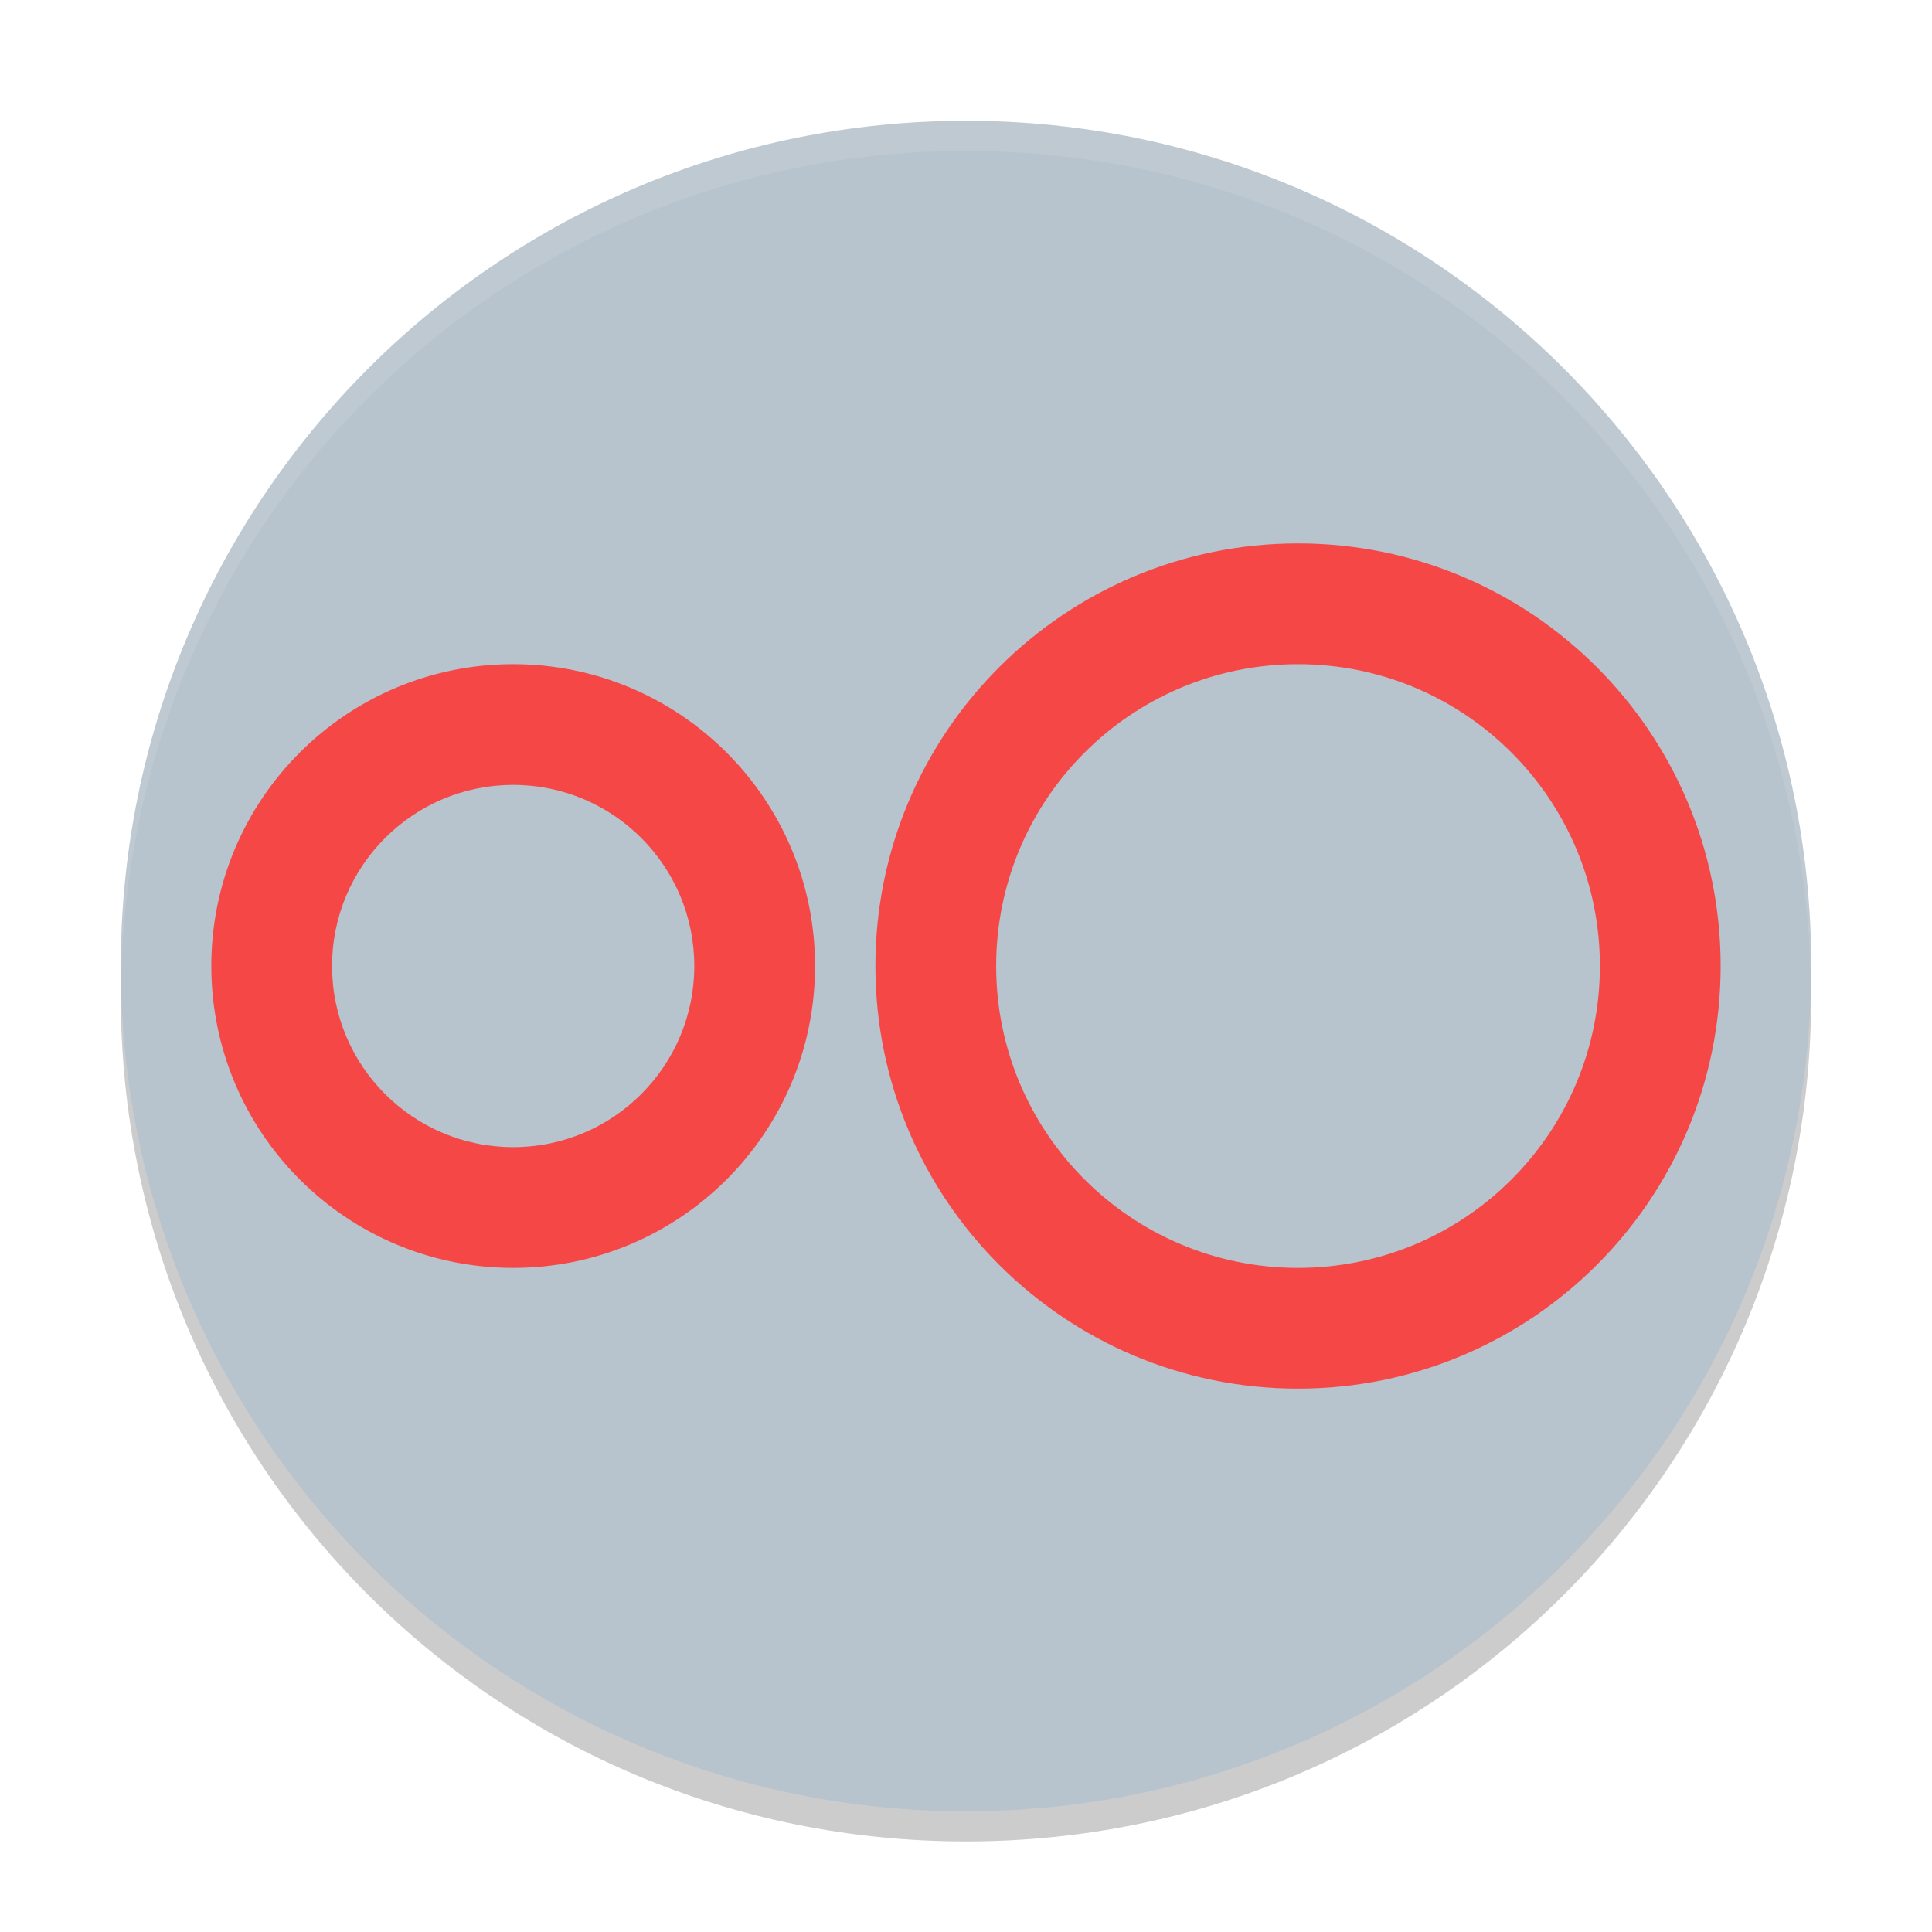
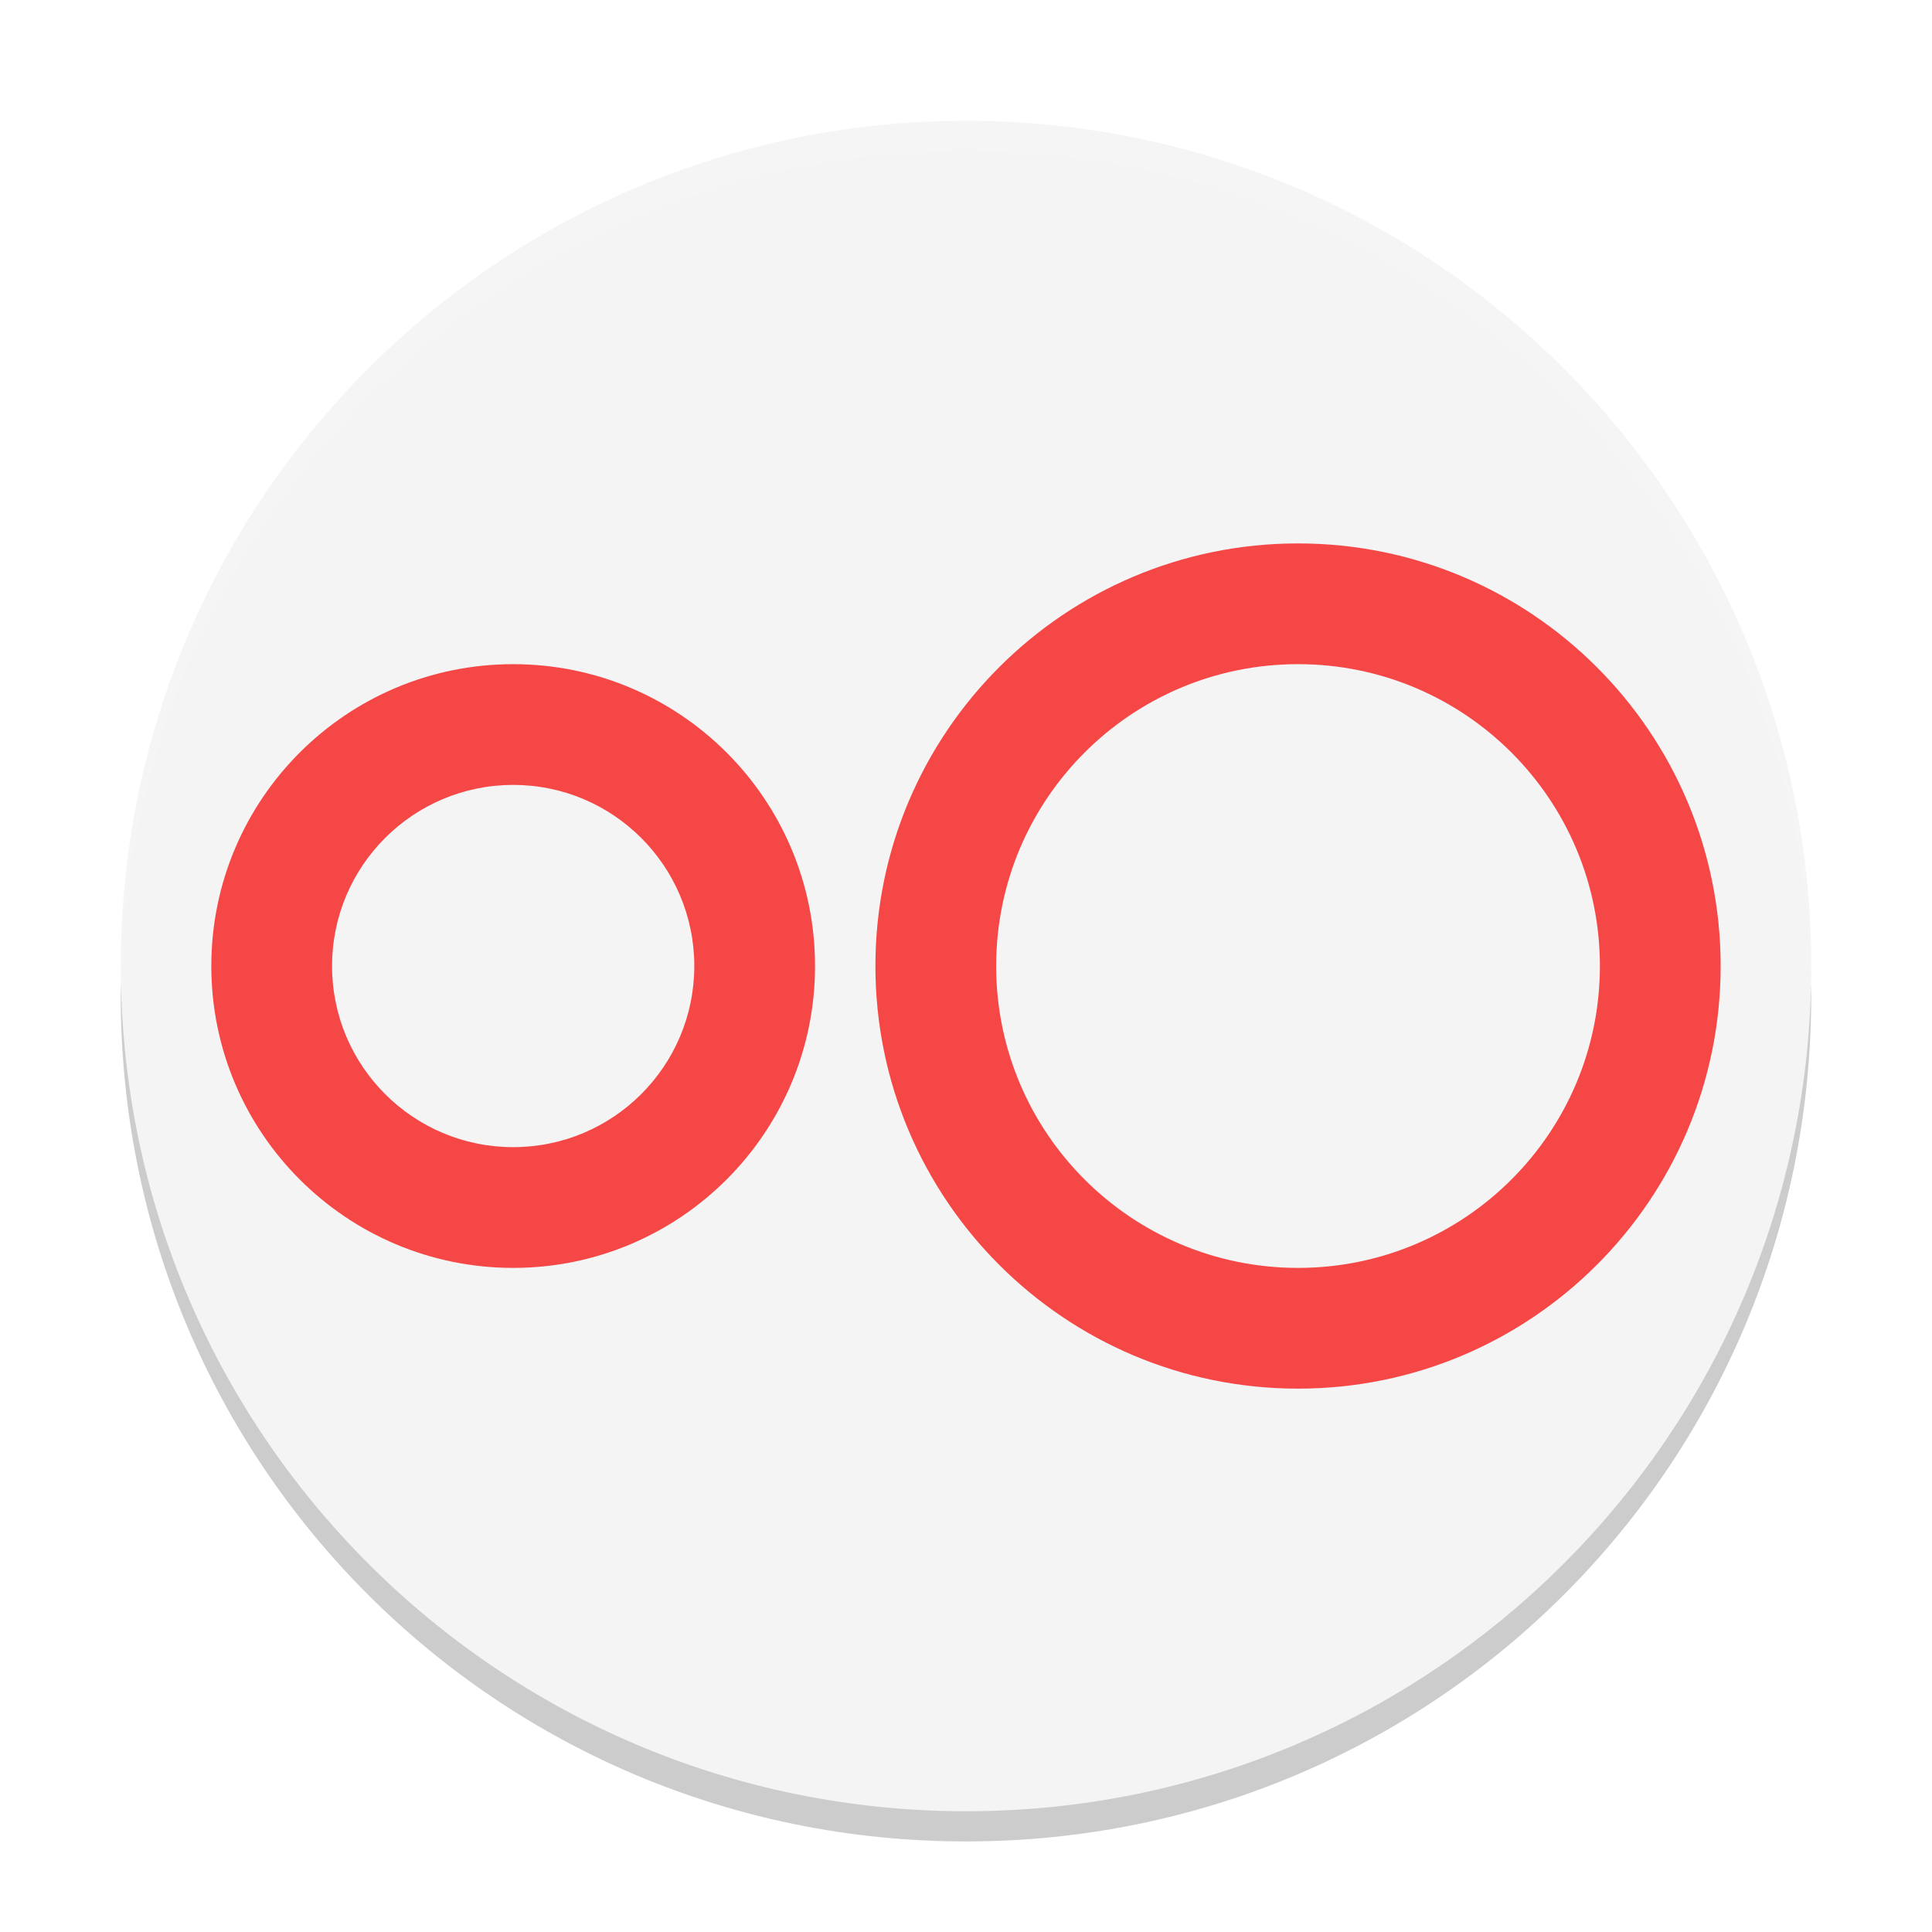
<svg xmlns="http://www.w3.org/2000/svg" xmlns:xlink="http://www.w3.org/1999/xlink" width="384pt" height="384pt" version="1.1" viewBox="0 0 384 384">
  <defs>
    <filter id="alpha" width="100%" height="100%" x="0%" y="0%" filterUnits="objectBoundingBox">
      <feColorMatrix in="SourceGraphic" type="matrix" values="0 0 0 0 1 0 0 0 0 1 0 0 0 0 1 0 0 0 1 0" />
    </filter>
    <mask id="mask0">
      <g filter="url(#alpha)">
        <rect width="384" height="384" x="0" y="0" style="fill:rgb(0%,0%,0%);fill-opacity:0.2" />
      </g>
    </mask>
    <clipPath id="clip1">
      <rect width="384" height="384" x="0" y="0" />
    </clipPath>
    <g id="surface5" clip-path="url(#clip1)">
      <path style="fill:rgb(0%,0%,0%)" d="M 24.305 192.004 C 24.234 194.008 24 195.977 24 198.004 C 24 291.074 98.926 366 191.996 366 C 285.066 366 359.992 291.074 359.992 198.004 C 359.992 195.98 359.758 194.012 359.688 192.004 C 356.52 282.254 283.031 354 191.992 354 C 100.945 354 27.465 282.254 24.297 192.004 Z M 24.305 192.004" />
    </g>
    <mask id="mask1">
      <g filter="url(#alpha)">
        <rect width="384" height="384" x="0" y="0" style="fill:rgb(0%,0%,0%);fill-opacity:0.102" />
      </g>
    </mask>
    <clipPath id="clip2">
      <rect width="384" height="384" x="0" y="0" />
    </clipPath>
    <g id="surface8" clip-path="url(#clip2)">
      <path style="fill:rgb(100%,100%,100%)" d="M 192 24.012 C 98.93 24.012 24 98.93 24 192 C 24 192.68 24.066 193.344 24.105 194.016 C 26.215 102.809 100.266 30 192 30 C 283.734 30 357.785 102.809 359.895 194.016 C 359.934 193.344 360 192.68 360 192 C 360 98.93 285.07 24.012 192 24.012 Z M 192 24.012" />
    </g>
  </defs>
  <g>
    <use mask="url(#mask0)" xlink:href="#surface5" />
-     <path style="fill:rgb(71.765%,76.471%,80.392%)" d="M 360 192.008 C 360 99.227 284.785 24.012 192.008 24.012 C 99.227 24.012 24.012 99.227 24.012 192.008 C 24.012 284.785 99.227 360 192.008 360 C 284.785 360 360 284.785 360 192.008 Z M 360 192.008" />
+     <path style="fill:#f4f4f4" d="M 360 192.008 C 360 99.227 284.785 24.012 192.008 24.012 C 99.227 24.012 24.012 99.227 24.012 192.008 C 24.012 284.785 99.227 360 192.008 360 C 284.785 360 360 284.785 360 192.008 Z M 360 192.008" />
    <use mask="url(#mask1)" xlink:href="#surface8" />
    <path style="fill:rgb(96.471%,27.843%,27.843%)" d="M 257.992 108.008 C 211.602 108.008 173.996 145.613 173.996 192.004 C 173.996 238.395 211.602 276.004 257.992 276.004 C 304.383 276.004 341.992 238.395 341.992 192.004 C 341.992 145.613 304.383 108.008 257.992 108.008 Z M 102 132.008 C 68.863 132.008 42 158.867 42 192.004 C 42 225.141 68.863 252.004 102 252.004 C 135.133 252.004 161.996 225.141 161.996 192.004 C 161.996 158.867 135.133 132.008 102 132.008 Z M 257.992 132.008 C 291.129 132.008 317.992 158.867 317.992 192.004 C 317.992 225.141 291.129 252.004 257.992 252.004 C 224.859 252.004 197.996 225.141 197.996 192.004 C 197.996 158.867 224.859 132.008 257.992 132.008 Z M 102 156.008 C 121.879 156.008 137.996 172.125 137.996 192.004 C 137.996 211.887 121.879 228.004 102 228.004 C 82.117 228.004 66 211.887 66 192.004 C 66 172.125 82.117 156.008 102 156.008 Z M 102 156.008" />
  </g>
</svg>
